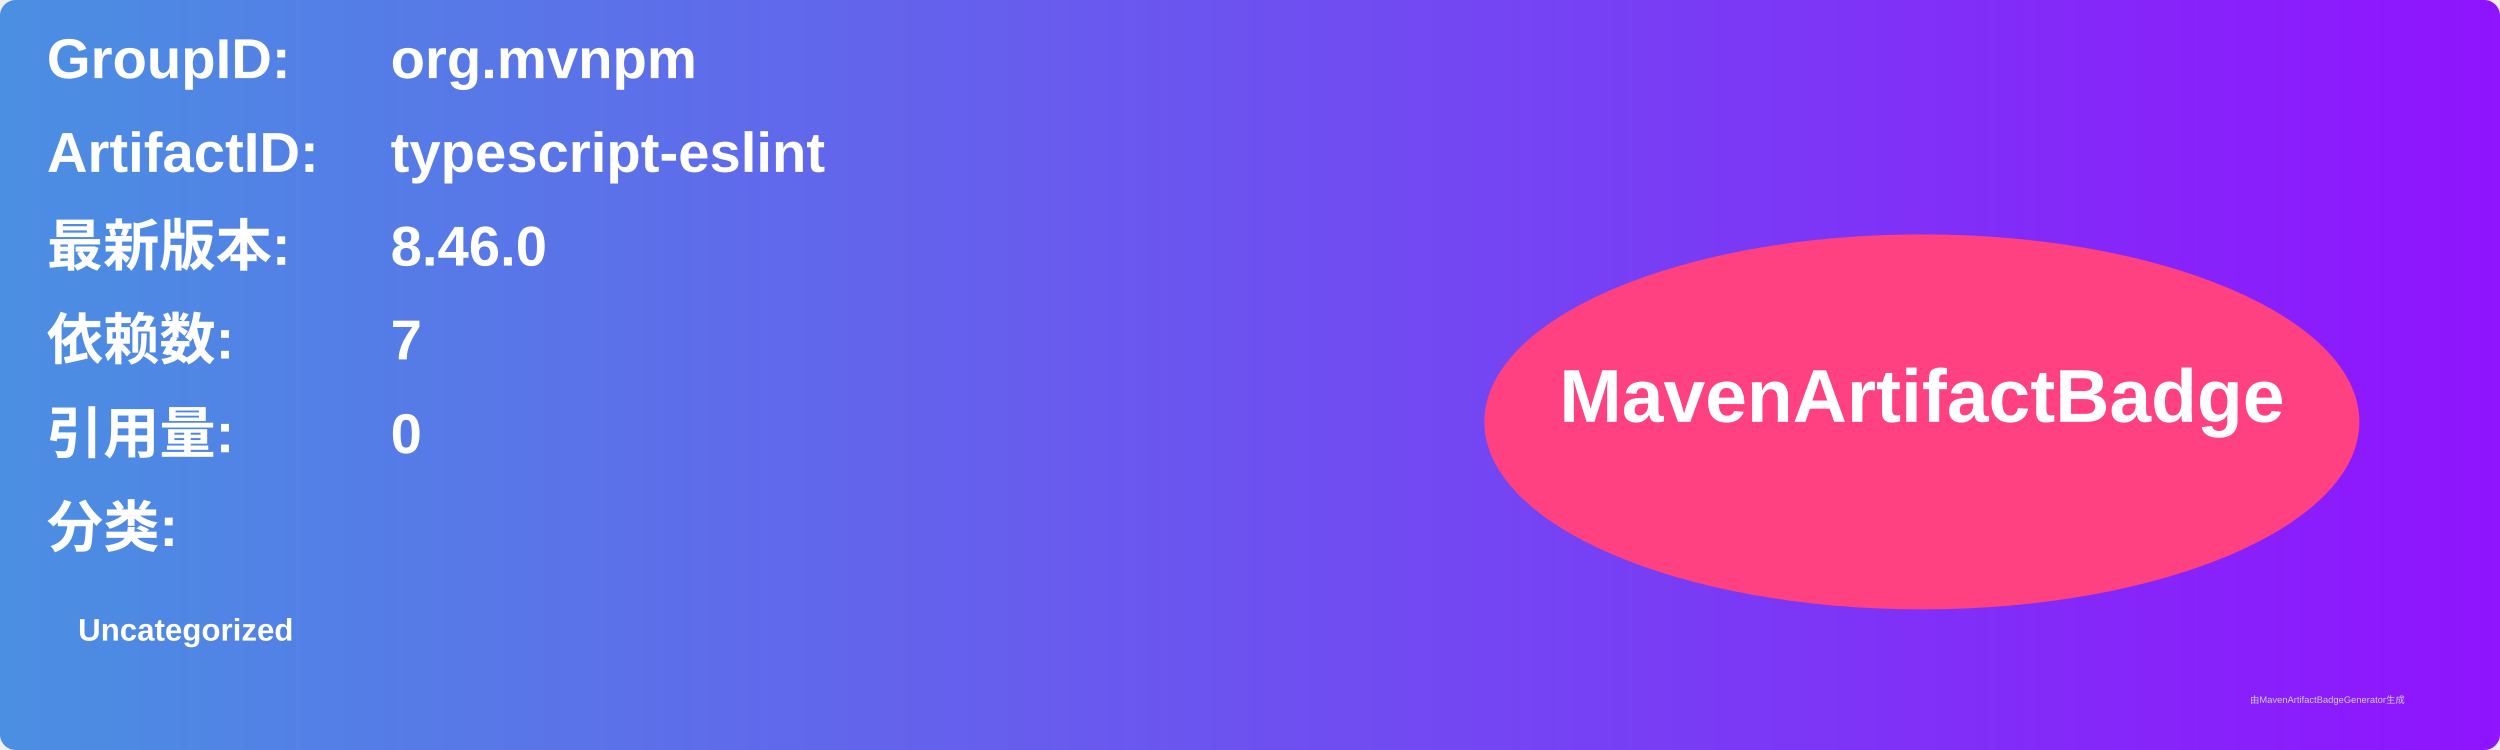
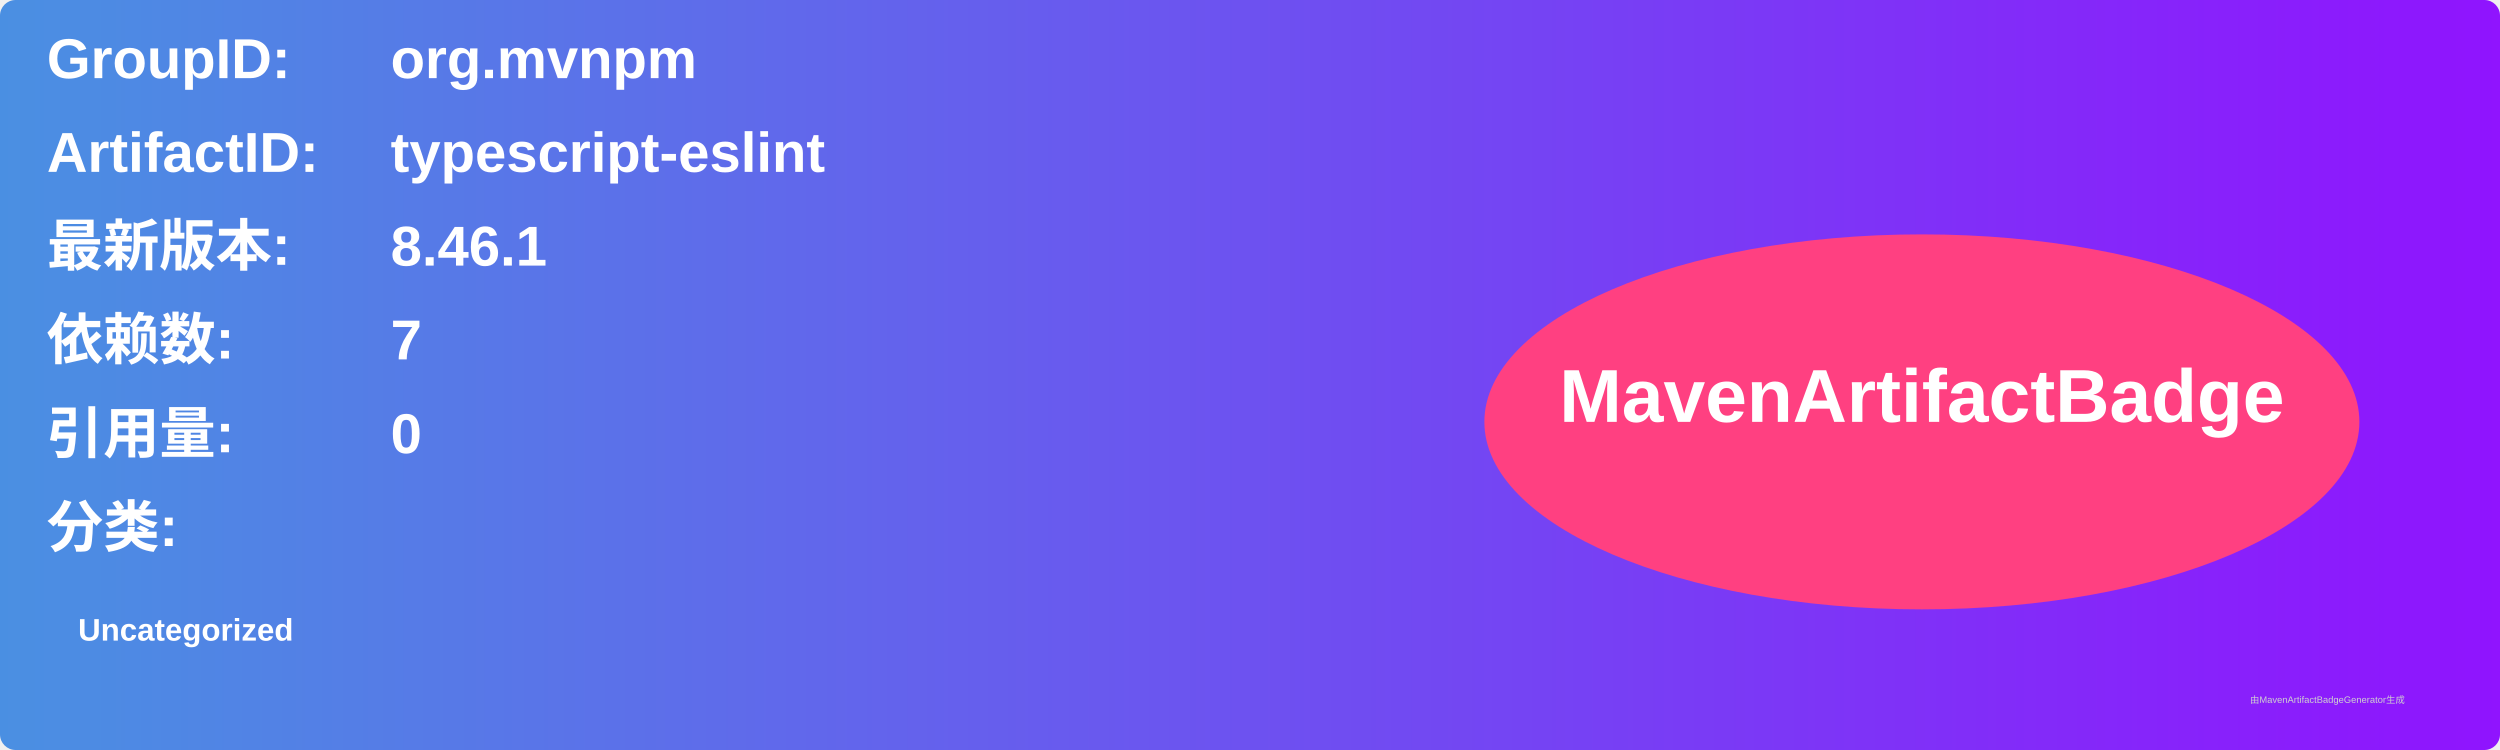
<svg xmlns="http://www.w3.org/2000/svg" width="800" height="240" viewBox="0 0 800 240">
  <linearGradient id="grad" x1="0%" y1="0%" x2="100%" y2="0%">
    <stop offset="0%" stop-color="#4a90e2" />
    <stop offset="100%" stop-color="#9013fe" />
  </linearGradient>
  <rect width="100%" height="100%" rx="5" ry="5" fill="url(#grad)" />
  <g transform="translate(15, 15)">
    <text x="0" y="10" font-family="Arial" font-size="18" fill="white" font-weight="bold" width="260">GroupID:</text>
    <text x="110" y="10" font-family="Arial" font-size="18" fill="white" font-weight="bold" width="460">org.mvnpm</text>
    <text x="0" y="40" font-family="Arial" font-size="18" fill="white" font-weight="bold" width="260">ArtifactID:</text>
    <text x="110" y="40" font-family="Arial" font-size="18" fill="white" font-weight="bold" width="460">typescript-eslint</text>
    <text x="0" y="70" font-family="Arial" font-size="18" fill="white" font-weight="bold">最新版本:</text>
    <text x="110" y="70" font-family="Arial" font-size="18" fill="white" font-weight="bold">
-       <tspan font-weight="bold">8.46.0</tspan>
+       <tspan font-weight="bold">8.46.1</tspan>
    </text>
    <text x="0" y="100" font-family="Arial" font-size="18" fill="white" font-weight="bold">依赖数: </text>
    <text x="110" y="100" font-family="Arial" font-size="18" fill="white">
      <tspan font-weight="bold">7</tspan>
    </text>
    <text x="0" y="130" font-family="Arial" font-size="18" fill="white" font-weight="bold">引用量: </text>
    <text x="110" y="130" font-family="Arial" font-size="18" fill="white">
      <tspan font-weight="bold">0</tspan>
    </text>
    <text x="0" y="160" font-family="Arial" font-size="18" fill="white" font-weight="bold">分类:</text>
    <text x="10" y="190" font-family="Arial" font-size="10" fill="white">
      <tspan font-weight="bold">Uncategorized</tspan>
    </text>
    <ellipse cx="600" cy="120" rx="140" ry="60" fill="#ff4081" />
    <text x="600" y="120" text-anchor="middle" font-family="Arial" font-size="24" fill="white" font-weight="bold">MavenArtifactBadge</text>
  </g>
  <text x="720" y="225" font-family="Arial" font-size="3" fill="#d0d0d0">由MavenArtifactBadgeGenerator生成</text>
</svg>
